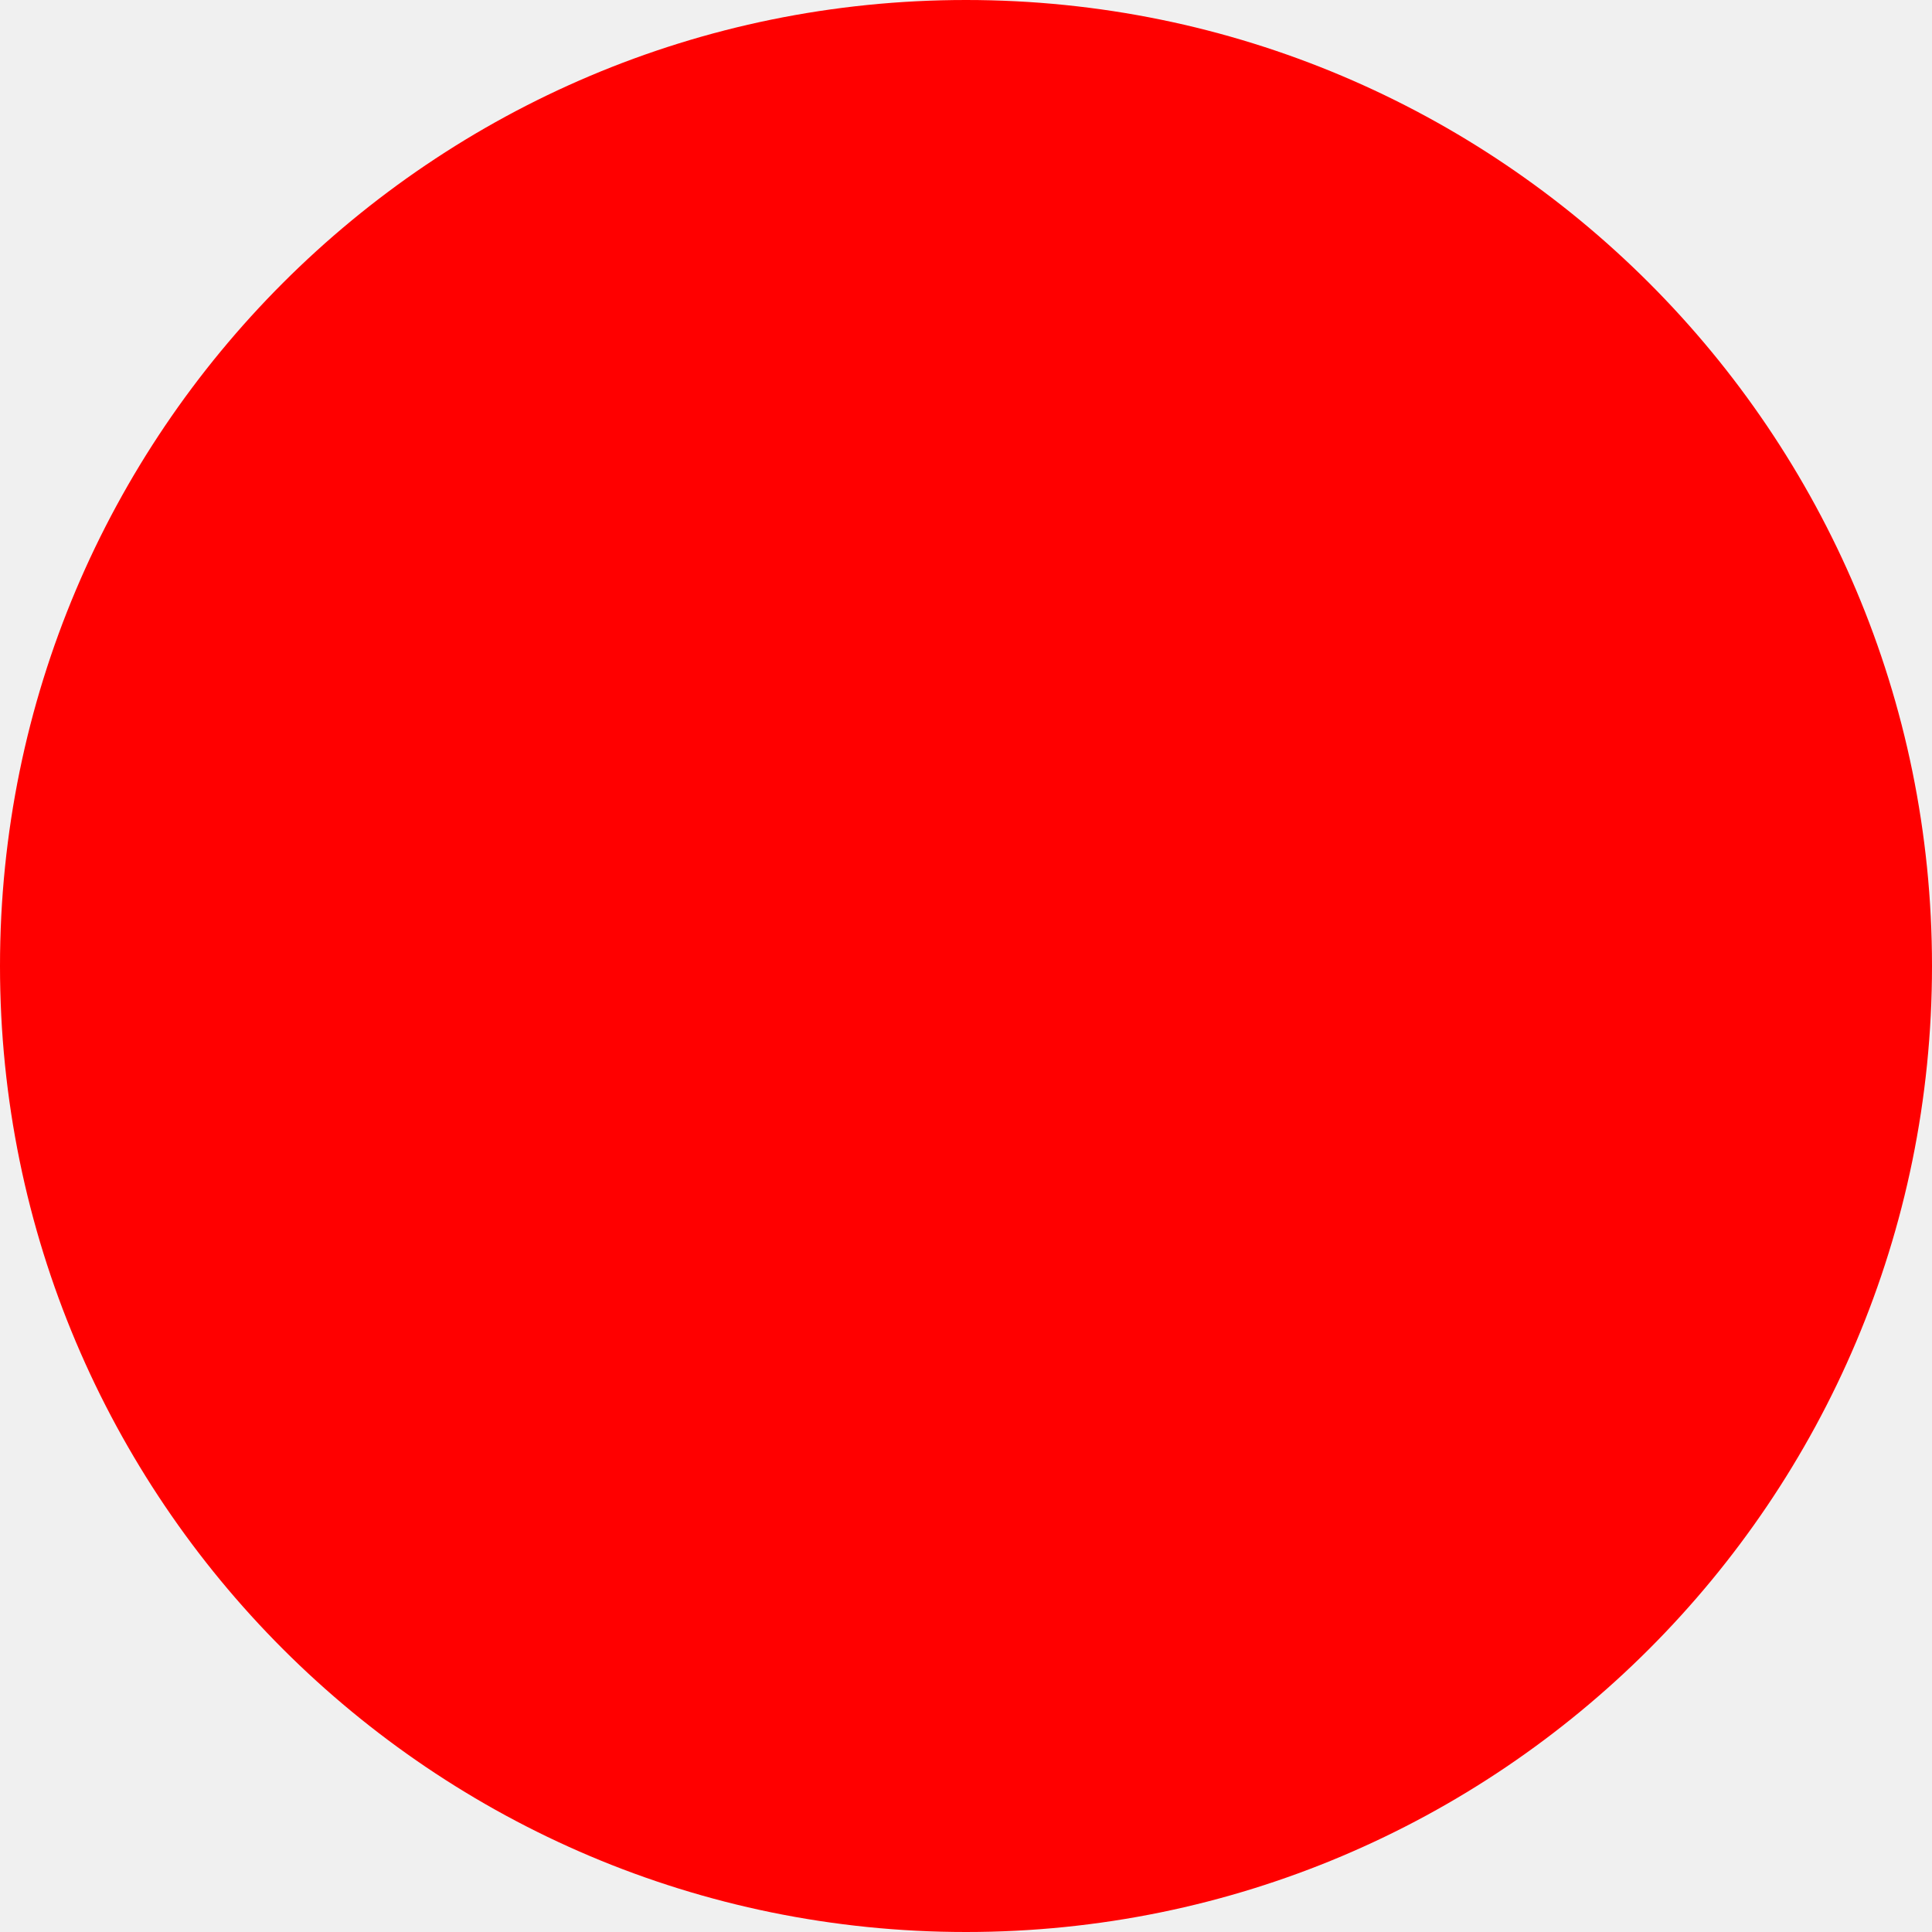
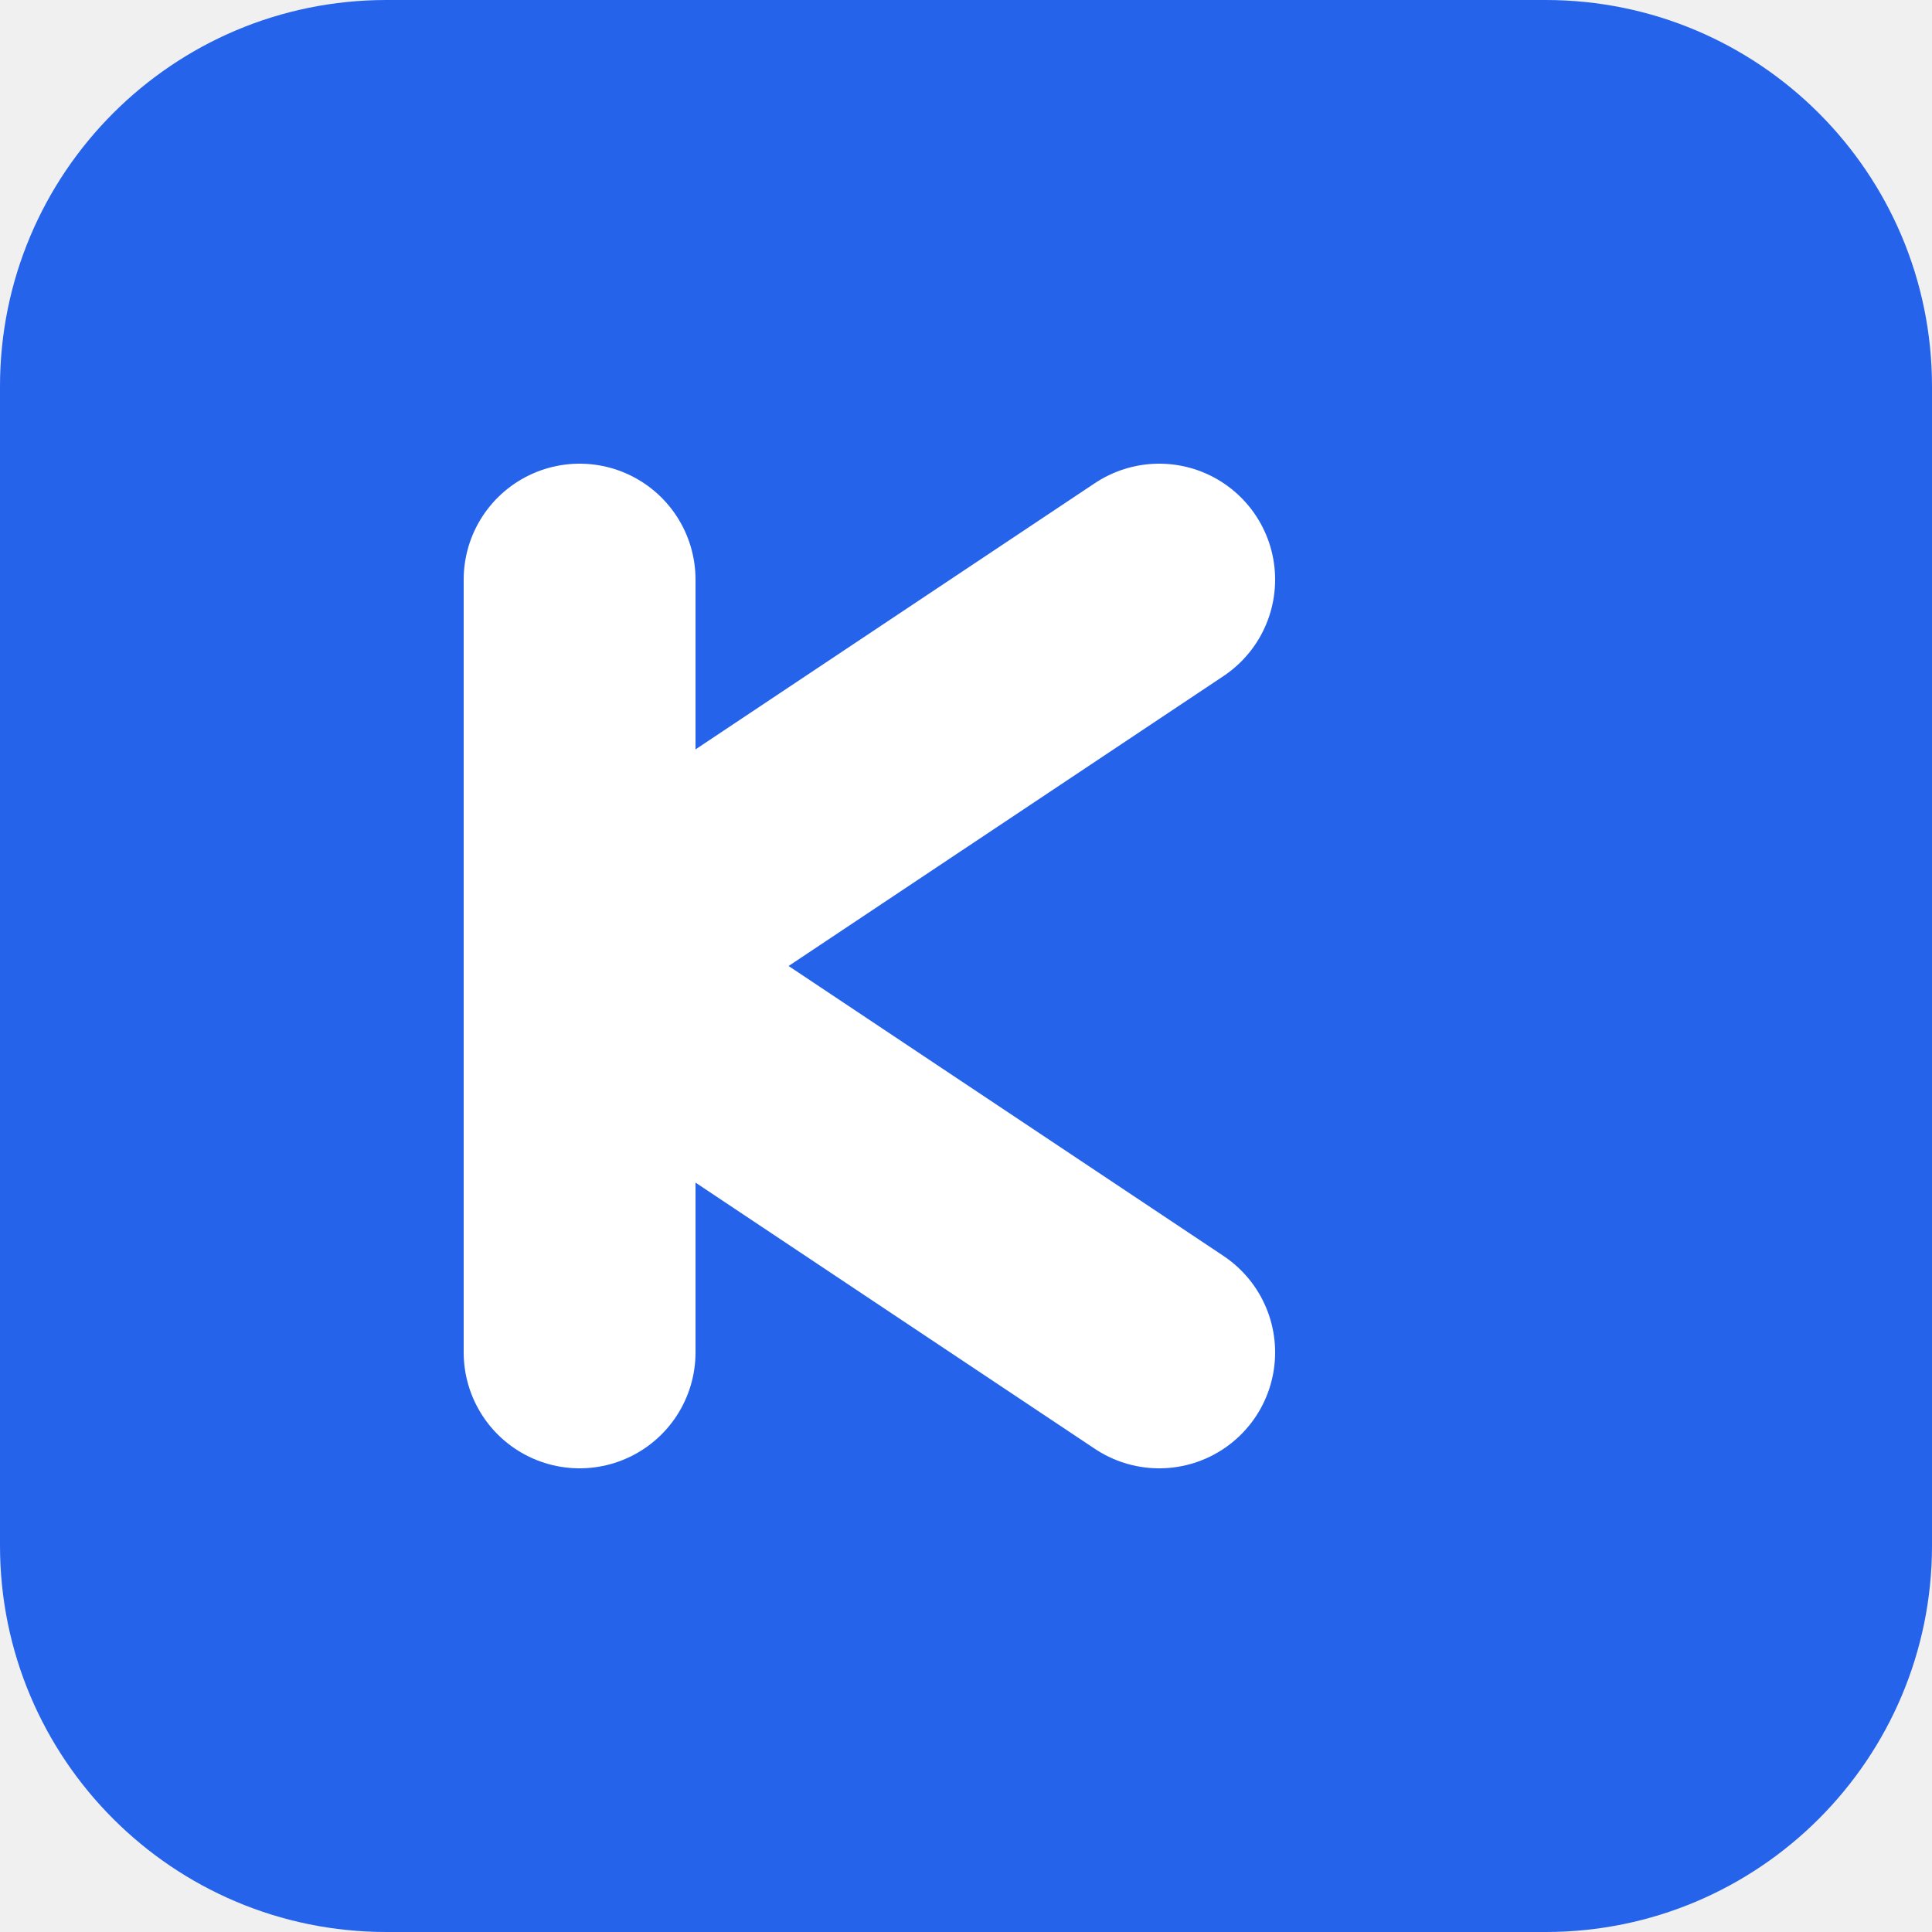
- <svg xmlns="http://www.w3.org/2000/svg" width="512" height="512">
-   <circle cx="256" cy="256" r="256" fill="red" />
+ <svg xmlns="http://www.w3.org/2000/svg" viewBox="0 0 100 100">
+   <rect width="100" height="100" rx="20" fill="#2563eb" />
+   <path d="M30 30v40M30 50l30-20M30 50l30 20" fill="none" stroke="white" stroke-width="12" stroke-linecap="round" stroke-linejoin="round" />
</svg>
